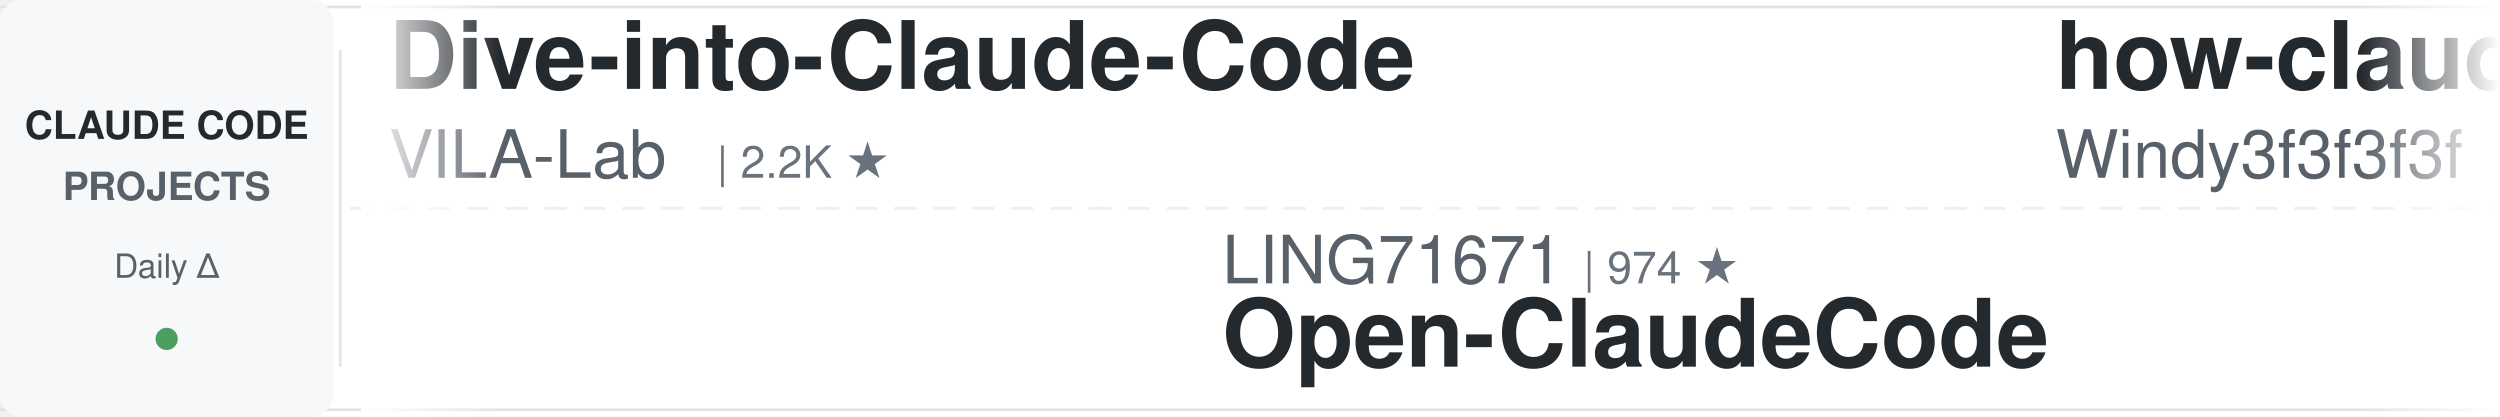
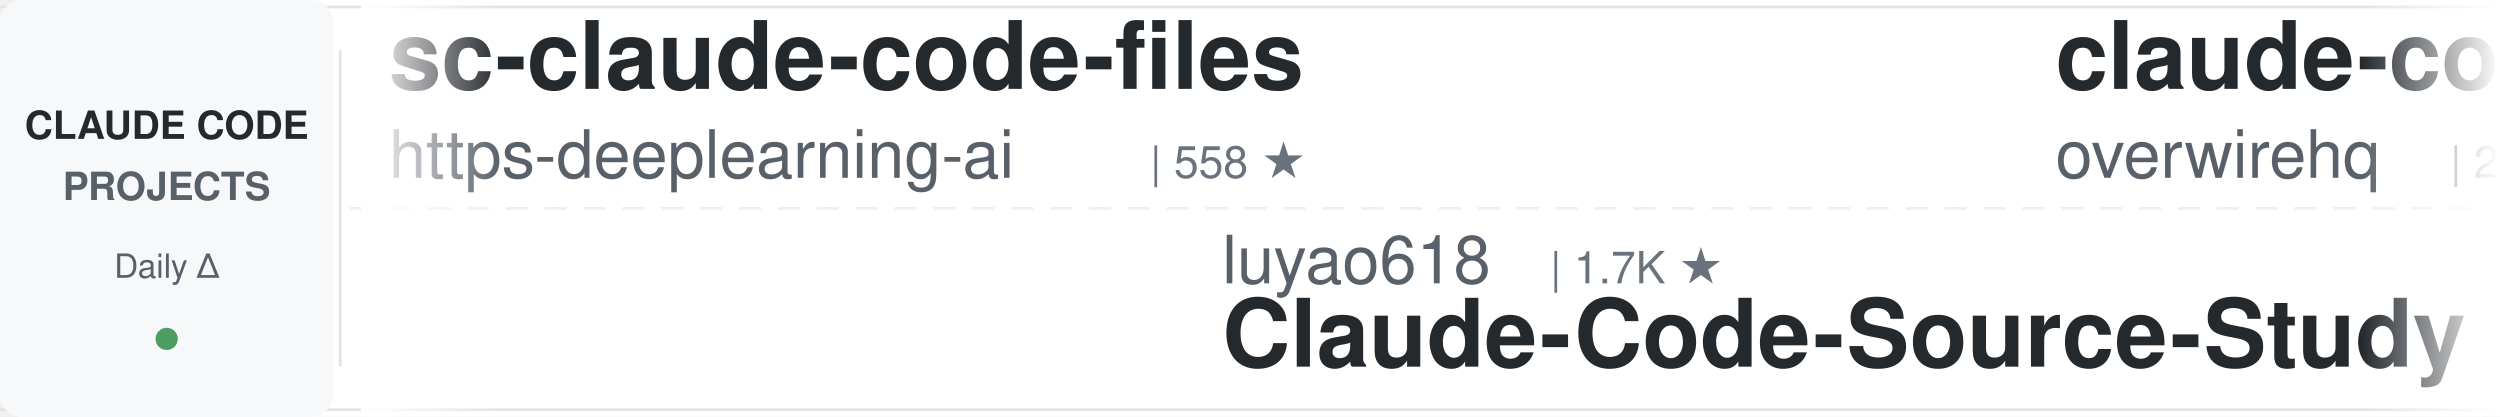
<svg xmlns="http://www.w3.org/2000/svg" width="900" height="150">
  <defs>
    <linearGradient id="leftFade" x1="0%" y1="0%" x2="100%" y2="0%">
      <stop offset="0%" style="stop-color:#ffffff;stop-opacity:1" />
      <stop offset="100%" style="stop-color:#ffffff;stop-opacity:0" />
    </linearGradient>
    <linearGradient id="rightFade" x1="0%" y1="0%" x2="100%" y2="0%">
      <stop offset="0%" style="stop-color:#ffffff;stop-opacity:0" />
      <stop offset="100%" style="stop-color:#ffffff;stop-opacity:1" />
    </linearGradient>
  </defs>
  <rect width="900" height="150" fill="#ffffff" rx="8" />
  <rect x="0" y="2" width="900" height="1" fill="#e1e4e8" />
  <rect x="0" y="147" width="900" height="1" fill="#e1e4e8" />
  <line x1="0" y1="75" x2="900" y2="75" stroke="#e1e4e8" stroke-width="1" stroke-dasharray="8 6" opacity="0.6" />
  <rect x="0" y="0" width="120" height="150" fill="#f6f8fa" rx="8" />
  <text x="60" y="50" font-family="-apple-system, BlinkMacSystemFont, 'Segoe UI', Helvetica, Arial, sans-serif" font-size="14" font-weight="600" fill="#24292e" text-anchor="middle">CLAUDE CODE</text>
  <text x="60" y="72" font-family="-apple-system, BlinkMacSystemFont, 'Segoe UI', Helvetica, Arial, sans-serif" font-size="14" font-weight="600" fill="#586069" text-anchor="middle">PROJECTS</text>
  <text x="60" y="100" font-family="-apple-system, BlinkMacSystemFont, 'Segoe UI', Helvetica, Arial, sans-serif" font-size="12" font-weight="500" fill="#586069" text-anchor="middle">Daily Δ</text>
  <circle cx="60" cy="122" r="4" fill="#22863a" opacity="0.8" />
  <rect x="122" y="18" width="1" height="114" fill="#e1e4e8" />
  <clipPath id="tickerClip">
    <rect x="130" y="0" width="770" height="150" />
  </clipPath>
  <g clip-path="url(#tickerClip)">
    <g id="tickerItems">
      <animateTransform attributeName="transform" attributeType="XML" type="translate" from="0 0" to="-3000 0" dur="54s" repeatCount="indefinite" />
      <g transform="translate(0, 0)">
-         <text x="140" y="32" font-family="-apple-system, BlinkMacSystemFont, 'Segoe UI', Helvetica, Arial, sans-serif" font-size="34" font-weight="600" fill="#24292e">Dive-into-Claude-Code</text>
-         <text x="140" y="64" font-family="-apple-system, BlinkMacSystemFont, 'Segoe UI', Helvetica, Arial, sans-serif" font-size="24" font-weight="400" fill="#586069">VILA-Lab</text>
-         <text x="258" y="64" font-family="-apple-system, BlinkMacSystemFont, 'Segoe UI', Helvetica, Arial, sans-serif" font-size="16" font-weight="500" fill="#6a737d">| 2.2K ★</text>
+         <text x="140" y="32" font-family="-apple-system, BlinkMacSystemFont, 'Segoe UI', Helvetica, Arial, sans-serif" font-size="34" font-weight="600" fill="#24292e">sc-claude-code-files</text>
+         <text x="140" y="64" font-family="-apple-system, BlinkMacSystemFont, 'Segoe UI', Helvetica, Arial, sans-serif" font-size="24" font-weight="400" fill="#586069">https-deeplearning-ai</text>
+         <text x="414" y="64" font-family="-apple-system, BlinkMacSystemFont, 'Segoe UI', Helvetica, Arial, sans-serif" font-size="16" font-weight="500" fill="#6a737d">| 558 ★</text>
      </g>
      <g transform="translate(300, 0)">
-         <text x="140" y="102" font-family="-apple-system, BlinkMacSystemFont, 'Segoe UI', Helvetica, Arial, sans-serif" font-size="24" font-weight="400" fill="#586069">LING71671</text>
-         <text x="270" y="102" font-family="-apple-system, BlinkMacSystemFont, 'Segoe UI', Helvetica, Arial, sans-serif" font-size="16" font-weight="500" fill="#6a737d">| 974 ★</text>
-         <text x="140" y="132" font-family="-apple-system, BlinkMacSystemFont, 'Segoe UI', Helvetica, Arial, sans-serif" font-size="34" font-weight="600" fill="#24292e">Open-ClaudeCode</text>
+         <text x="140" y="102" font-family="-apple-system, BlinkMacSystemFont, 'Segoe UI', Helvetica, Arial, sans-serif" font-size="24" font-weight="400" fill="#586069">luyao618</text>
+         <text x="258" y="102" font-family="-apple-system, BlinkMacSystemFont, 'Segoe UI', Helvetica, Arial, sans-serif" font-size="16" font-weight="500" fill="#6a737d">| 1.7K ★</text>
+         <text x="140" y="132" font-family="-apple-system, BlinkMacSystemFont, 'Segoe UI', Helvetica, Arial, sans-serif" font-size="34" font-weight="600" fill="#24292e">Claude-Code-Source-Study</text>
      </g>
      <g transform="translate(600, 0)">
-         <text x="140" y="32" font-family="-apple-system, BlinkMacSystemFont, 'Segoe UI', Helvetica, Arial, sans-serif" font-size="34" font-weight="600" fill="#24292e">how-claude-code-works</text>
-         <text x="140" y="64" font-family="-apple-system, BlinkMacSystemFont, 'Segoe UI', Helvetica, Arial, sans-serif" font-size="24" font-weight="400" fill="#586069">Windy3f3f3f3f</text>
-         <text x="318" y="64" font-family="-apple-system, BlinkMacSystemFont, 'Segoe UI', Helvetica, Arial, sans-serif" font-size="16" font-weight="500" fill="#6a737d">| 3.8K ★</text>
+         <text x="140" y="32" font-family="-apple-system, BlinkMacSystemFont, 'Segoe UI', Helvetica, Arial, sans-serif" font-size="34" font-weight="600" fill="#24292e">claude-code-telegram</text>
+         <text x="140" y="64" font-family="-apple-system, BlinkMacSystemFont, 'Segoe UI', Helvetica, Arial, sans-serif" font-size="24" font-weight="400" fill="#586069">overwirehq</text>
+         <text x="282" y="64" font-family="-apple-system, BlinkMacSystemFont, 'Segoe UI', Helvetica, Arial, sans-serif" font-size="16" font-weight="500" fill="#6a737d">| 2.8K ★</text>
      </g>
      <g transform="translate(900, 0)">
-         <text x="140" y="102" font-family="-apple-system, BlinkMacSystemFont, 'Segoe UI', Helvetica, Arial, sans-serif" font-size="24" font-weight="400" fill="#586069">digitalsamba</text>
-         <text x="306" y="102" font-family="-apple-system, BlinkMacSystemFont, 'Segoe UI', Helvetica, Arial, sans-serif" font-size="16" font-weight="500" fill="#6a737d">| 2.3K ★</text>
-         <text x="140" y="132" font-family="-apple-system, BlinkMacSystemFont, 'Segoe UI', Helvetica, Arial, sans-serif" font-size="34" font-weight="600" fill="#24292e">claude-code-video-toolki...</text>
+         <text x="140" y="102" font-family="-apple-system, BlinkMacSystemFont, 'Segoe UI', Helvetica, Arial, sans-serif" font-size="24" font-weight="400" fill="#586069">FlorianBruniaux</text>
+         <text x="342" y="102" font-family="-apple-system, BlinkMacSystemFont, 'Segoe UI', Helvetica, Arial, sans-serif" font-size="16" font-weight="500" fill="#6a737d">| 6.2K ★</text>
+         <text x="140" y="132" font-family="-apple-system, BlinkMacSystemFont, 'Segoe UI', Helvetica, Arial, sans-serif" font-size="34" font-weight="600" fill="#24292e">claude-code-ultimate-gui...</text>
      </g>
      <g transform="translate(1200, 0)">
+         <text x="140" y="32" font-family="-apple-system, BlinkMacSystemFont, 'Segoe UI', Helvetica, Arial, sans-serif" font-size="34" font-weight="600" fill="#24292e">Claude-Code-Usage-Monito...</text>
+         <text x="140" y="64" font-family="-apple-system, BlinkMacSystemFont, 'Segoe UI', Helvetica, Arial, sans-serif" font-size="24" font-weight="400" fill="#586069">Maciek-roboblog</text>
+         <text x="342" y="64" font-family="-apple-system, BlinkMacSystemFont, 'Segoe UI', Helvetica, Arial, sans-serif" font-size="16" font-weight="500" fill="#6a737d">| 8.8K ★</text>
+       </g>
+       <g transform="translate(1500, 0)">
+         <text x="140" y="102" font-family="-apple-system, BlinkMacSystemFont, 'Segoe UI', Helvetica, Arial, sans-serif" font-size="24" font-weight="400" fill="#586069">lorryjovens-hub</text>
+         <text x="342" y="102" font-family="-apple-system, BlinkMacSystemFont, 'Segoe UI', Helvetica, Arial, sans-serif" font-size="16" font-weight="500" fill="#6a737d">| 1.7K ★</text>
+         <text x="140" y="132" font-family="-apple-system, BlinkMacSystemFont, 'Segoe UI', Helvetica, Arial, sans-serif" font-size="34" font-weight="600" fill="#24292e">claude-code-rust</text>
+       </g>
+       <g transform="translate(1800, 0)">
        <text x="140" y="32" font-family="-apple-system, BlinkMacSystemFont, 'Segoe UI', Helvetica, Arial, sans-serif" font-size="34" font-weight="600" fill="#24292e">awesome-claude-code-tool...</text>
        <text x="140" y="64" font-family="-apple-system, BlinkMacSystemFont, 'Segoe UI', Helvetica, Arial, sans-serif" font-size="24" font-weight="400" fill="#586069">rohitg00</text>
        <text x="258" y="64" font-family="-apple-system, BlinkMacSystemFont, 'Segoe UI', Helvetica, Arial, sans-serif" font-size="16" font-weight="500" fill="#6a737d">| 2.7K ★</text>
      </g>
-       <g transform="translate(1500, 0)">
-         <text x="140" y="102" font-family="-apple-system, BlinkMacSystemFont, 'Segoe UI', Helvetica, Arial, sans-serif" font-size="24" font-weight="400" fill="#586069">ponponon</text>
-         <text x="258" y="102" font-family="-apple-system, BlinkMacSystemFont, 'Segoe UI', Helvetica, Arial, sans-serif" font-size="16" font-weight="500" fill="#6a737d">| 2.3K ★</text>
-         <text x="140" y="132" font-family="-apple-system, BlinkMacSystemFont, 'Segoe UI', Helvetica, Arial, sans-serif" font-size="34" font-weight="600" fill="#24292e">claude_code_src</text>
-       </g>
-       <g transform="translate(1800, 0)">
-         <text x="140" y="32" font-family="-apple-system, BlinkMacSystemFont, 'Segoe UI', Helvetica, Arial, sans-serif" font-size="34" font-weight="600" fill="#24292e">claude-code-harness</text>
-         <text x="140" y="64" font-family="-apple-system, BlinkMacSystemFont, 'Segoe UI', Helvetica, Arial, sans-serif" font-size="24" font-weight="400" fill="#586069">Chachamaru127</text>
-         <text x="318" y="64" font-family="-apple-system, BlinkMacSystemFont, 'Segoe UI', Helvetica, Arial, sans-serif" font-size="16" font-weight="500" fill="#6a737d">| 3.2K ★</text>
-       </g>
      <g transform="translate(2100, 0)">
-         <text x="140" y="102" font-family="-apple-system, BlinkMacSystemFont, 'Segoe UI', Helvetica, Arial, sans-serif" font-size="24" font-weight="400" fill="#586069">fuergaosi233</text>
-         <text x="306" y="102" font-family="-apple-system, BlinkMacSystemFont, 'Segoe UI', Helvetica, Arial, sans-serif" font-size="16" font-weight="500" fill="#6a737d">| 2.8K ★</text>
-         <text x="140" y="132" font-family="-apple-system, BlinkMacSystemFont, 'Segoe UI', Helvetica, Arial, sans-serif" font-size="34" font-weight="600" fill="#24292e">claude-code-proxy</text>
+         <text x="140" y="102" font-family="-apple-system, BlinkMacSystemFont, 'Segoe UI', Helvetica, Arial, sans-serif" font-size="24" font-weight="400" fill="#586069">affaan-m</text>
+         <text x="258" y="102" font-family="-apple-system, BlinkMacSystemFont, 'Segoe UI', Helvetica, Arial, sans-serif" font-size="16" font-weight="500" fill="#6a737d">| 288.4K ★</text>
+         <text x="140" y="132" font-family="-apple-system, BlinkMacSystemFont, 'Segoe UI', Helvetica, Arial, sans-serif" font-size="34" font-weight="600" fill="#24292e">ECC</text>
      </g>
      <g transform="translate(2400, 0)">
-         <text x="140" y="32" font-family="-apple-system, BlinkMacSystemFont, 'Segoe UI', Helvetica, Arial, sans-serif" font-size="34" font-weight="600" fill="#24292e">claude_codex_bridge</text>
-         <text x="140" y="64" font-family="-apple-system, BlinkMacSystemFont, 'Segoe UI', Helvetica, Arial, sans-serif" font-size="24" font-weight="400" fill="#586069">SeemSeam</text>
-         <text x="258" y="64" font-family="-apple-system, BlinkMacSystemFont, 'Segoe UI', Helvetica, Arial, sans-serif" font-size="16" font-weight="500" fill="#6a737d">| 3.6K ★</text>
+         <text x="140" y="32" font-family="-apple-system, BlinkMacSystemFont, 'Segoe UI', Helvetica, Arial, sans-serif" font-size="34" font-weight="600" fill="#24292e">claude-code-prompts</text>
+         <text x="140" y="64" font-family="-apple-system, BlinkMacSystemFont, 'Segoe UI', Helvetica, Arial, sans-serif" font-size="24" font-weight="400" fill="#586069">repowise-dev</text>
+         <text x="306" y="64" font-family="-apple-system, BlinkMacSystemFont, 'Segoe UI', Helvetica, Arial, sans-serif" font-size="16" font-weight="500" fill="#6a737d">| 1.2K ★</text>
      </g>
      <g transform="translate(2700, 0)">
-         <text x="140" y="102" font-family="-apple-system, BlinkMacSystemFont, 'Segoe UI', Helvetica, Arial, sans-serif" font-size="24" font-weight="400" fill="#586069">ding113</text>
-         <text x="246" y="102" font-family="-apple-system, BlinkMacSystemFont, 'Segoe UI', Helvetica, Arial, sans-serif" font-size="16" font-weight="500" fill="#6a737d">| 3.4K ★</text>
-         <text x="140" y="132" font-family="-apple-system, BlinkMacSystemFont, 'Segoe UI', Helvetica, Arial, sans-serif" font-size="34" font-weight="600" fill="#24292e">claude-code-hub</text>
+         <text x="140" y="102" font-family="-apple-system, BlinkMacSystemFont, 'Segoe UI', Helvetica, Arial, sans-serif" font-size="24" font-weight="400" fill="#586069">daymade</text>
+         <text x="246" y="102" font-family="-apple-system, BlinkMacSystemFont, 'Segoe UI', Helvetica, Arial, sans-serif" font-size="16" font-weight="500" fill="#6a737d">| 1.5K ★</text>
+         <text x="140" y="132" font-family="-apple-system, BlinkMacSystemFont, 'Segoe UI', Helvetica, Arial, sans-serif" font-size="34" font-weight="600" fill="#24292e">claude-code-skills</text>
      </g>
      <g transform="translate(3000, 0)">
-         <text x="140" y="32" font-family="-apple-system, BlinkMacSystemFont, 'Segoe UI', Helvetica, Arial, sans-serif" font-size="34" font-weight="600" fill="#24292e">Dive-into-Claude-Code</text>
-         <text x="140" y="64" font-family="-apple-system, BlinkMacSystemFont, 'Segoe UI', Helvetica, Arial, sans-serif" font-size="24" font-weight="400" fill="#586069">VILA-Lab</text>
-         <text x="258" y="64" font-family="-apple-system, BlinkMacSystemFont, 'Segoe UI', Helvetica, Arial, sans-serif" font-size="16" font-weight="500" fill="#6a737d">| 2.2K ★</text>
+         <text x="140" y="32" font-family="-apple-system, BlinkMacSystemFont, 'Segoe UI', Helvetica, Arial, sans-serif" font-size="34" font-weight="600" fill="#24292e">sc-claude-code-files</text>
+         <text x="140" y="64" font-family="-apple-system, BlinkMacSystemFont, 'Segoe UI', Helvetica, Arial, sans-serif" font-size="24" font-weight="400" fill="#586069">https-deeplearning-ai</text>
+         <text x="414" y="64" font-family="-apple-system, BlinkMacSystemFont, 'Segoe UI', Helvetica, Arial, sans-serif" font-size="16" font-weight="500" fill="#6a737d">| 558 ★</text>
      </g>
      <g transform="translate(3300, 0)">
-         <text x="140" y="102" font-family="-apple-system, BlinkMacSystemFont, 'Segoe UI', Helvetica, Arial, sans-serif" font-size="24" font-weight="400" fill="#586069">LING71671</text>
-         <text x="270" y="102" font-family="-apple-system, BlinkMacSystemFont, 'Segoe UI', Helvetica, Arial, sans-serif" font-size="16" font-weight="500" fill="#6a737d">| 974 ★</text>
-         <text x="140" y="132" font-family="-apple-system, BlinkMacSystemFont, 'Segoe UI', Helvetica, Arial, sans-serif" font-size="34" font-weight="600" fill="#24292e">Open-ClaudeCode</text>
+         <text x="140" y="102" font-family="-apple-system, BlinkMacSystemFont, 'Segoe UI', Helvetica, Arial, sans-serif" font-size="24" font-weight="400" fill="#586069">luyao618</text>
+         <text x="258" y="102" font-family="-apple-system, BlinkMacSystemFont, 'Segoe UI', Helvetica, Arial, sans-serif" font-size="16" font-weight="500" fill="#6a737d">| 1.7K ★</text>
+         <text x="140" y="132" font-family="-apple-system, BlinkMacSystemFont, 'Segoe UI', Helvetica, Arial, sans-serif" font-size="34" font-weight="600" fill="#24292e">Claude-Code-Source-Study</text>
      </g>
      <g transform="translate(3600, 0)">
-         <text x="140" y="32" font-family="-apple-system, BlinkMacSystemFont, 'Segoe UI', Helvetica, Arial, sans-serif" font-size="34" font-weight="600" fill="#24292e">how-claude-code-works</text>
-         <text x="140" y="64" font-family="-apple-system, BlinkMacSystemFont, 'Segoe UI', Helvetica, Arial, sans-serif" font-size="24" font-weight="400" fill="#586069">Windy3f3f3f3f</text>
-         <text x="318" y="64" font-family="-apple-system, BlinkMacSystemFont, 'Segoe UI', Helvetica, Arial, sans-serif" font-size="16" font-weight="500" fill="#6a737d">| 3.8K ★</text>
+         <text x="140" y="32" font-family="-apple-system, BlinkMacSystemFont, 'Segoe UI', Helvetica, Arial, sans-serif" font-size="34" font-weight="600" fill="#24292e">claude-code-telegram</text>
+         <text x="140" y="64" font-family="-apple-system, BlinkMacSystemFont, 'Segoe UI', Helvetica, Arial, sans-serif" font-size="24" font-weight="400" fill="#586069">overwirehq</text>
+         <text x="282" y="64" font-family="-apple-system, BlinkMacSystemFont, 'Segoe UI', Helvetica, Arial, sans-serif" font-size="16" font-weight="500" fill="#6a737d">| 2.8K ★</text>
      </g>
      <g transform="translate(3900, 0)">
-         <text x="140" y="102" font-family="-apple-system, BlinkMacSystemFont, 'Segoe UI', Helvetica, Arial, sans-serif" font-size="24" font-weight="400" fill="#586069">digitalsamba</text>
-         <text x="306" y="102" font-family="-apple-system, BlinkMacSystemFont, 'Segoe UI', Helvetica, Arial, sans-serif" font-size="16" font-weight="500" fill="#6a737d">| 2.3K ★</text>
-         <text x="140" y="132" font-family="-apple-system, BlinkMacSystemFont, 'Segoe UI', Helvetica, Arial, sans-serif" font-size="34" font-weight="600" fill="#24292e">claude-code-video-toolki...</text>
+         <text x="140" y="102" font-family="-apple-system, BlinkMacSystemFont, 'Segoe UI', Helvetica, Arial, sans-serif" font-size="24" font-weight="400" fill="#586069">FlorianBruniaux</text>
+         <text x="342" y="102" font-family="-apple-system, BlinkMacSystemFont, 'Segoe UI', Helvetica, Arial, sans-serif" font-size="16" font-weight="500" fill="#6a737d">| 6.2K ★</text>
+         <text x="140" y="132" font-family="-apple-system, BlinkMacSystemFont, 'Segoe UI', Helvetica, Arial, sans-serif" font-size="34" font-weight="600" fill="#24292e">claude-code-ultimate-gui...</text>
      </g>
    </g>
  </g>
  <rect x="130" y="0" width="50" height="150" fill="url(#leftFade)" />
  <rect x="850" y="0" width="50" height="150" fill="url(#rightFade)" />
</svg>
